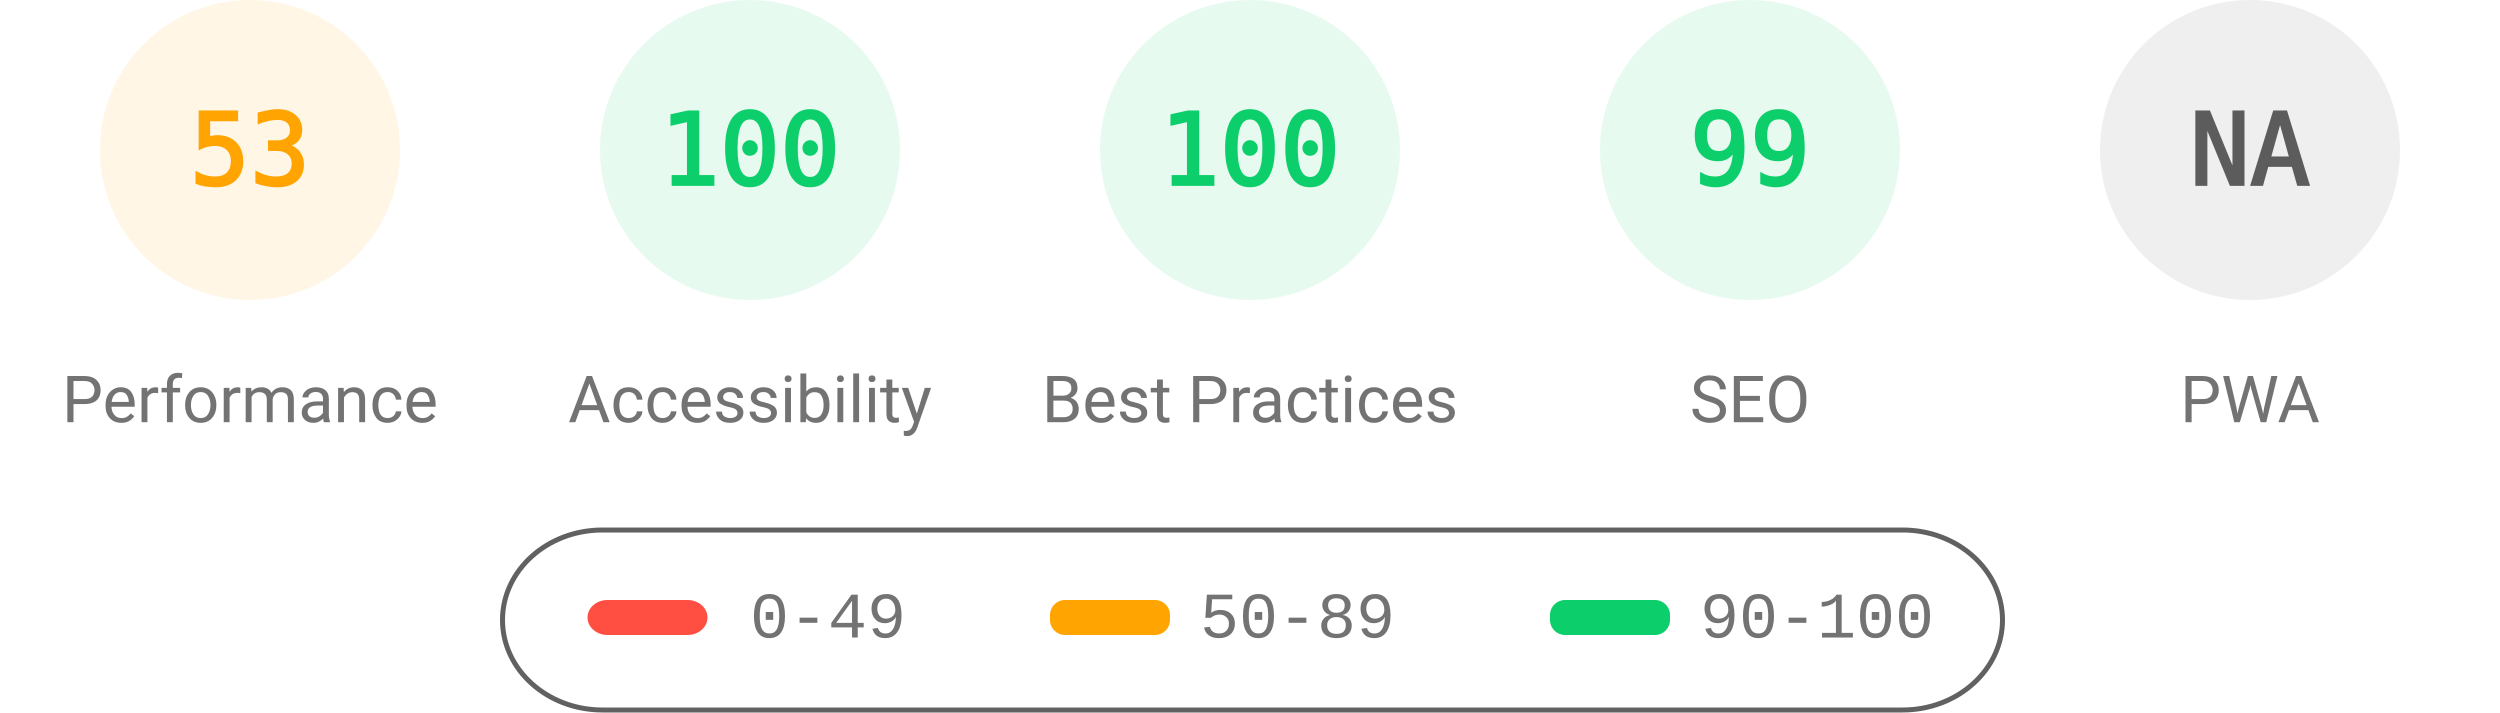
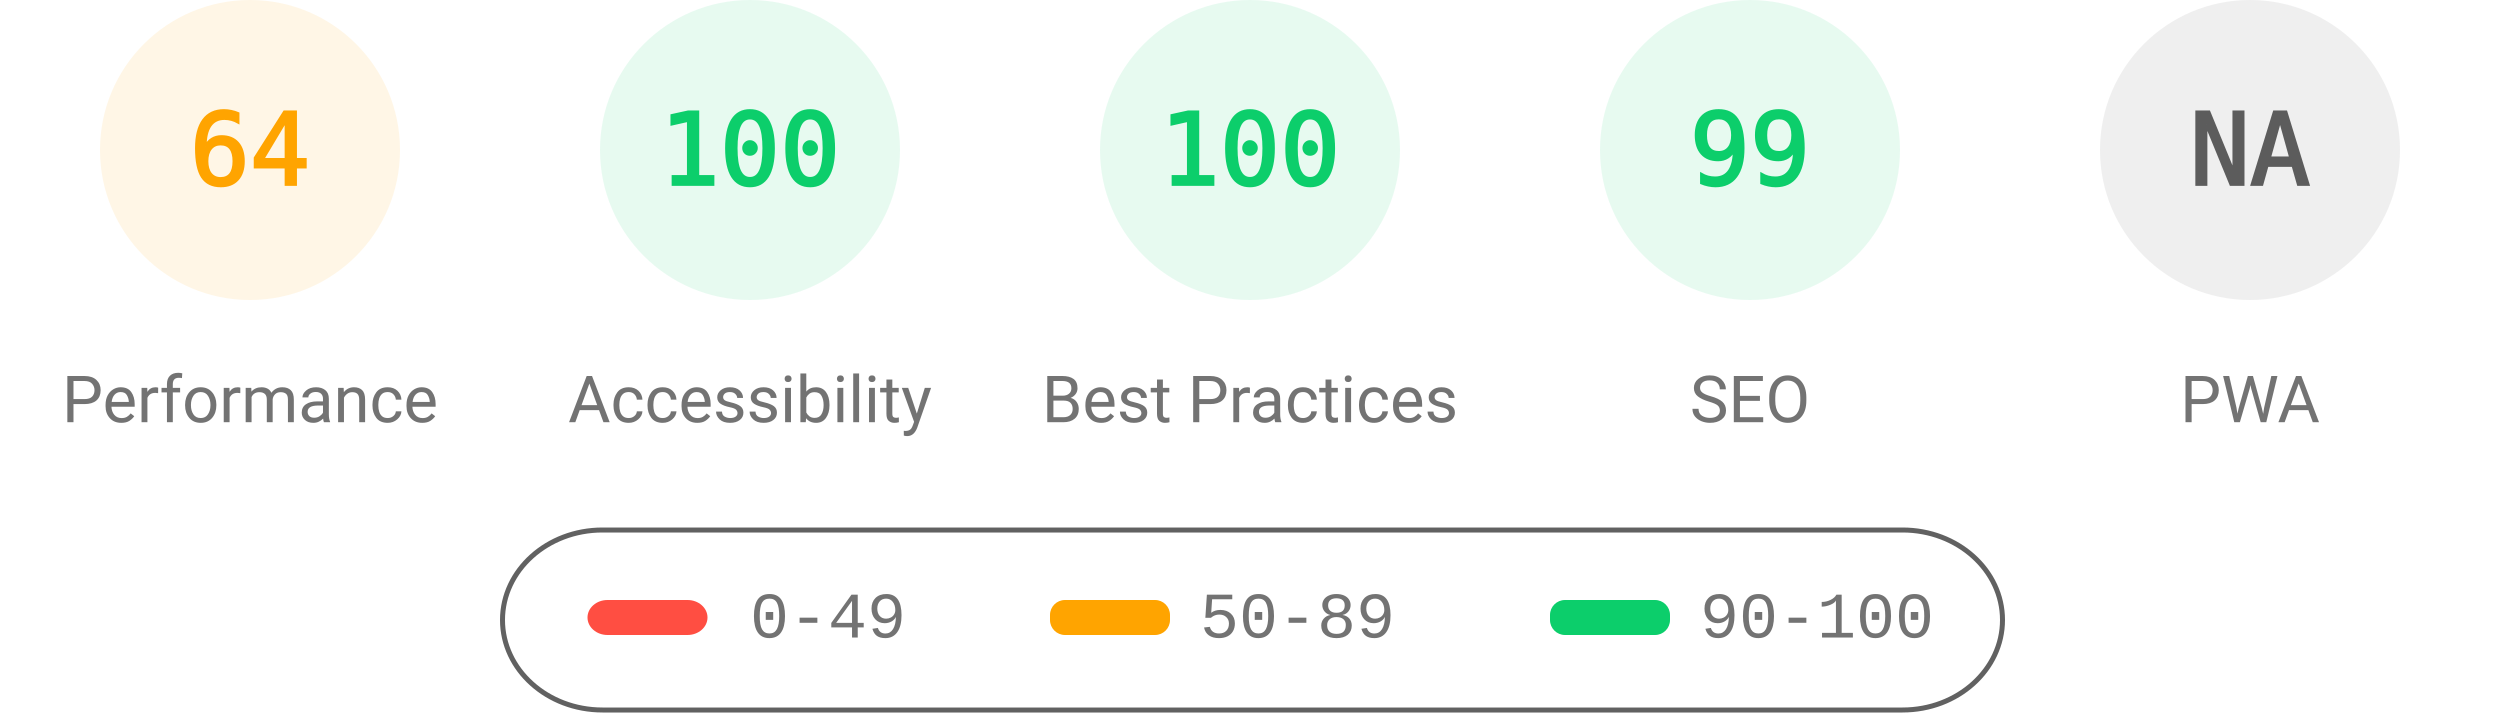
<svg xmlns="http://www.w3.org/2000/svg" fill="none" width="1000" height="285">
  <style>.gauge-base{opacity:.1}.gauge-arc{fill:none;animation-delay:250ms;stroke-linecap:round;transform:rotate(-90deg);transform-origin:100px 60px;animation:load-gauge 1s ease forwards}.guage-text{font-size:40px;font-family:monospace;text-align:center}.guage-red{color:#ff4e42;fill:#ff4e42;stroke:#ff4e42}.guage-orange{color:#ffa400;fill:#ffa400;stroke:#ffa400}.guage-green{color:#0cce6b;fill:#0cce6b;stroke:#0cce6b}.guage-undefined{color:#5c5c5c;fill:#5c5c5c;stroke:#5c5c5c}.guage-title{color:#737373;fill:#737373;stroke:none;font-size:26px;line-height:26px;font-family:Roboto,Halvetica,Arial,sans-serif}@keyframes load-gauge{from{stroke-dasharray:0 352.858}}</style>
  <svg class="guage-div guage-perf guage-orange" viewBox="0 0 200 200" width="200" height="200">
    <circle class="gauge-base" r="56" cx="100" cy="60" stroke-width="8" />
-     <circle class="gauge-arc guage-arc-1" r="56" cx="100" cy="60" stroke-width="8" style="stroke-dasharray:186.485,351.858" />
-     <text class="guage-text" x="100" y="60" alignment-baseline="central" dominant-baseline="central" text-anchor="middle">53</text>
+     <circle class="gauge-arc guage-arc-1" r="56" cx="100" cy="60" stroke-width="8" style="stroke-dasharray:225.189,351.858" />
+     <text class="guage-text" x="100" y="60" alignment-baseline="central" dominant-baseline="central" text-anchor="middle">64</text>
    <text class="guage-title" x="100" y="160" alignment-baseline="central" dominant-baseline="central" text-anchor="middle">Performance</text>
  </svg>
  <svg class="guage-div guage-acc guage-green" viewBox="0 0 200 200" width="200" height="200" x="200">
    <circle class="gauge-base" r="56" cx="100" cy="60" stroke-width="8" />
    <circle class="gauge-arc guage-arc-2" r="56" cx="100" cy="60" stroke-width="8" style="stroke-dasharray:351.858,351.858" />
    <text class="guage-text" x="100" y="60" alignment-baseline="central" dominant-baseline="central" text-anchor="middle">100</text>
    <text class="guage-title" x="100" y="160" alignment-baseline="central" dominant-baseline="central" text-anchor="middle">Accessibility</text>
  </svg>
  <svg class="guage-div guage-best guage-green" viewBox="0 0 200 200" width="200" height="200" x="400">
    <circle class="gauge-base" r="56" cx="100" cy="60" stroke-width="8" />
    <circle class="gauge-arc guage-arc-3" r="56" cx="100" cy="60" stroke-width="8" style="stroke-dasharray:351.858,351.858" />
    <text class="guage-text" x="100" y="60" alignment-baseline="central" dominant-baseline="central" text-anchor="middle">100</text>
    <text class="guage-title" x="100" y="160" alignment-baseline="central" dominant-baseline="central" text-anchor="middle">Best Practices</text>
  </svg>
  <svg class="guage-div guage-seo guage-green" viewBox="0 0 200 200" width="200" height="200" x="600">
    <circle class="gauge-base" r="56" cx="100" cy="60" stroke-width="8" />
    <circle class="gauge-arc guage-arc-4" r="56" cx="100" cy="60" stroke-width="8" style="stroke-dasharray:348.339,351.858" />
    <text class="guage-text" x="100" y="60" alignment-baseline="central" dominant-baseline="central" text-anchor="middle">99</text>
    <text class="guage-title" x="100" y="160" alignment-baseline="central" dominant-baseline="central" text-anchor="middle">SEO</text>
  </svg>
  <svg class="guage-div guage-pwa guage-undefined" viewBox="0 0 200 200" width="200" height="200" x="800">
    <circle class="gauge-base" r="56" cx="100" cy="60" stroke-width="8" />
    <circle class="gauge-arc guage-arc-4" r="56" cx="100" cy="60" stroke-width="8" style="stroke-dasharray:351.858,351.858" />
    <text class="guage-text" x="100" y="60" alignment-baseline="central" dominant-baseline="central" text-anchor="middle">NA</text>
    <text class="guage-title" x="100" y="160" alignment-baseline="central" dominant-baseline="central" text-anchor="middle">PWA</text>
  </svg>
  <svg width="604" height="76" x="200" y="210">
    <path fill="none" id="canvas_background" d="M-1-1h604v80H-1z" />
    <rect fill-opacity="0" stroke="#616161" stroke-width="2" rx="40" id="svg_2" height="72" width="600" y="2" x="1" fill="#000" />
    <rect stroke="#000" rx="8" id="svg_3" height="14" width="48" y="30" x="35" stroke-opacity="null" stroke-width="0" fill="#ff4e42" />
    <rect stroke="#000" rx="6" id="svg_4" height="14" width="48" y="30" x="220" stroke-opacity="null" stroke-width="0" fill="#ffa400" />
    <rect stroke="#000" rx="6" id="svg_5" height="14" width="48" y="30" x="420" stroke-opacity="null" stroke-width="0" fill="#0cce6b" />
    <text xml:space="preserve" text-anchor="start" font-family="'Courier New', Courier, monospace" font-size="26" id="svg_6" y="45" x="100" stroke-opacity="null" stroke-width="0" stroke="#000" fill="#737373">0-49</text>
    <text xml:space="preserve" text-anchor="start" font-family="'Courier New', Courier, monospace" font-size="26" id="svg_7" y="45" x="280" stroke-opacity="null" stroke-width="0" stroke="#000" fill="#737373">50-89</text>
    <text xml:space="preserve" text-anchor="start" font-family="'Courier New', Courier, monospace" font-size="26" id="svg_8" y="45" x="480" stroke-opacity="null" stroke-width="0" stroke="#000" fill="#737373">90-100</text>
  </svg>
</svg>
